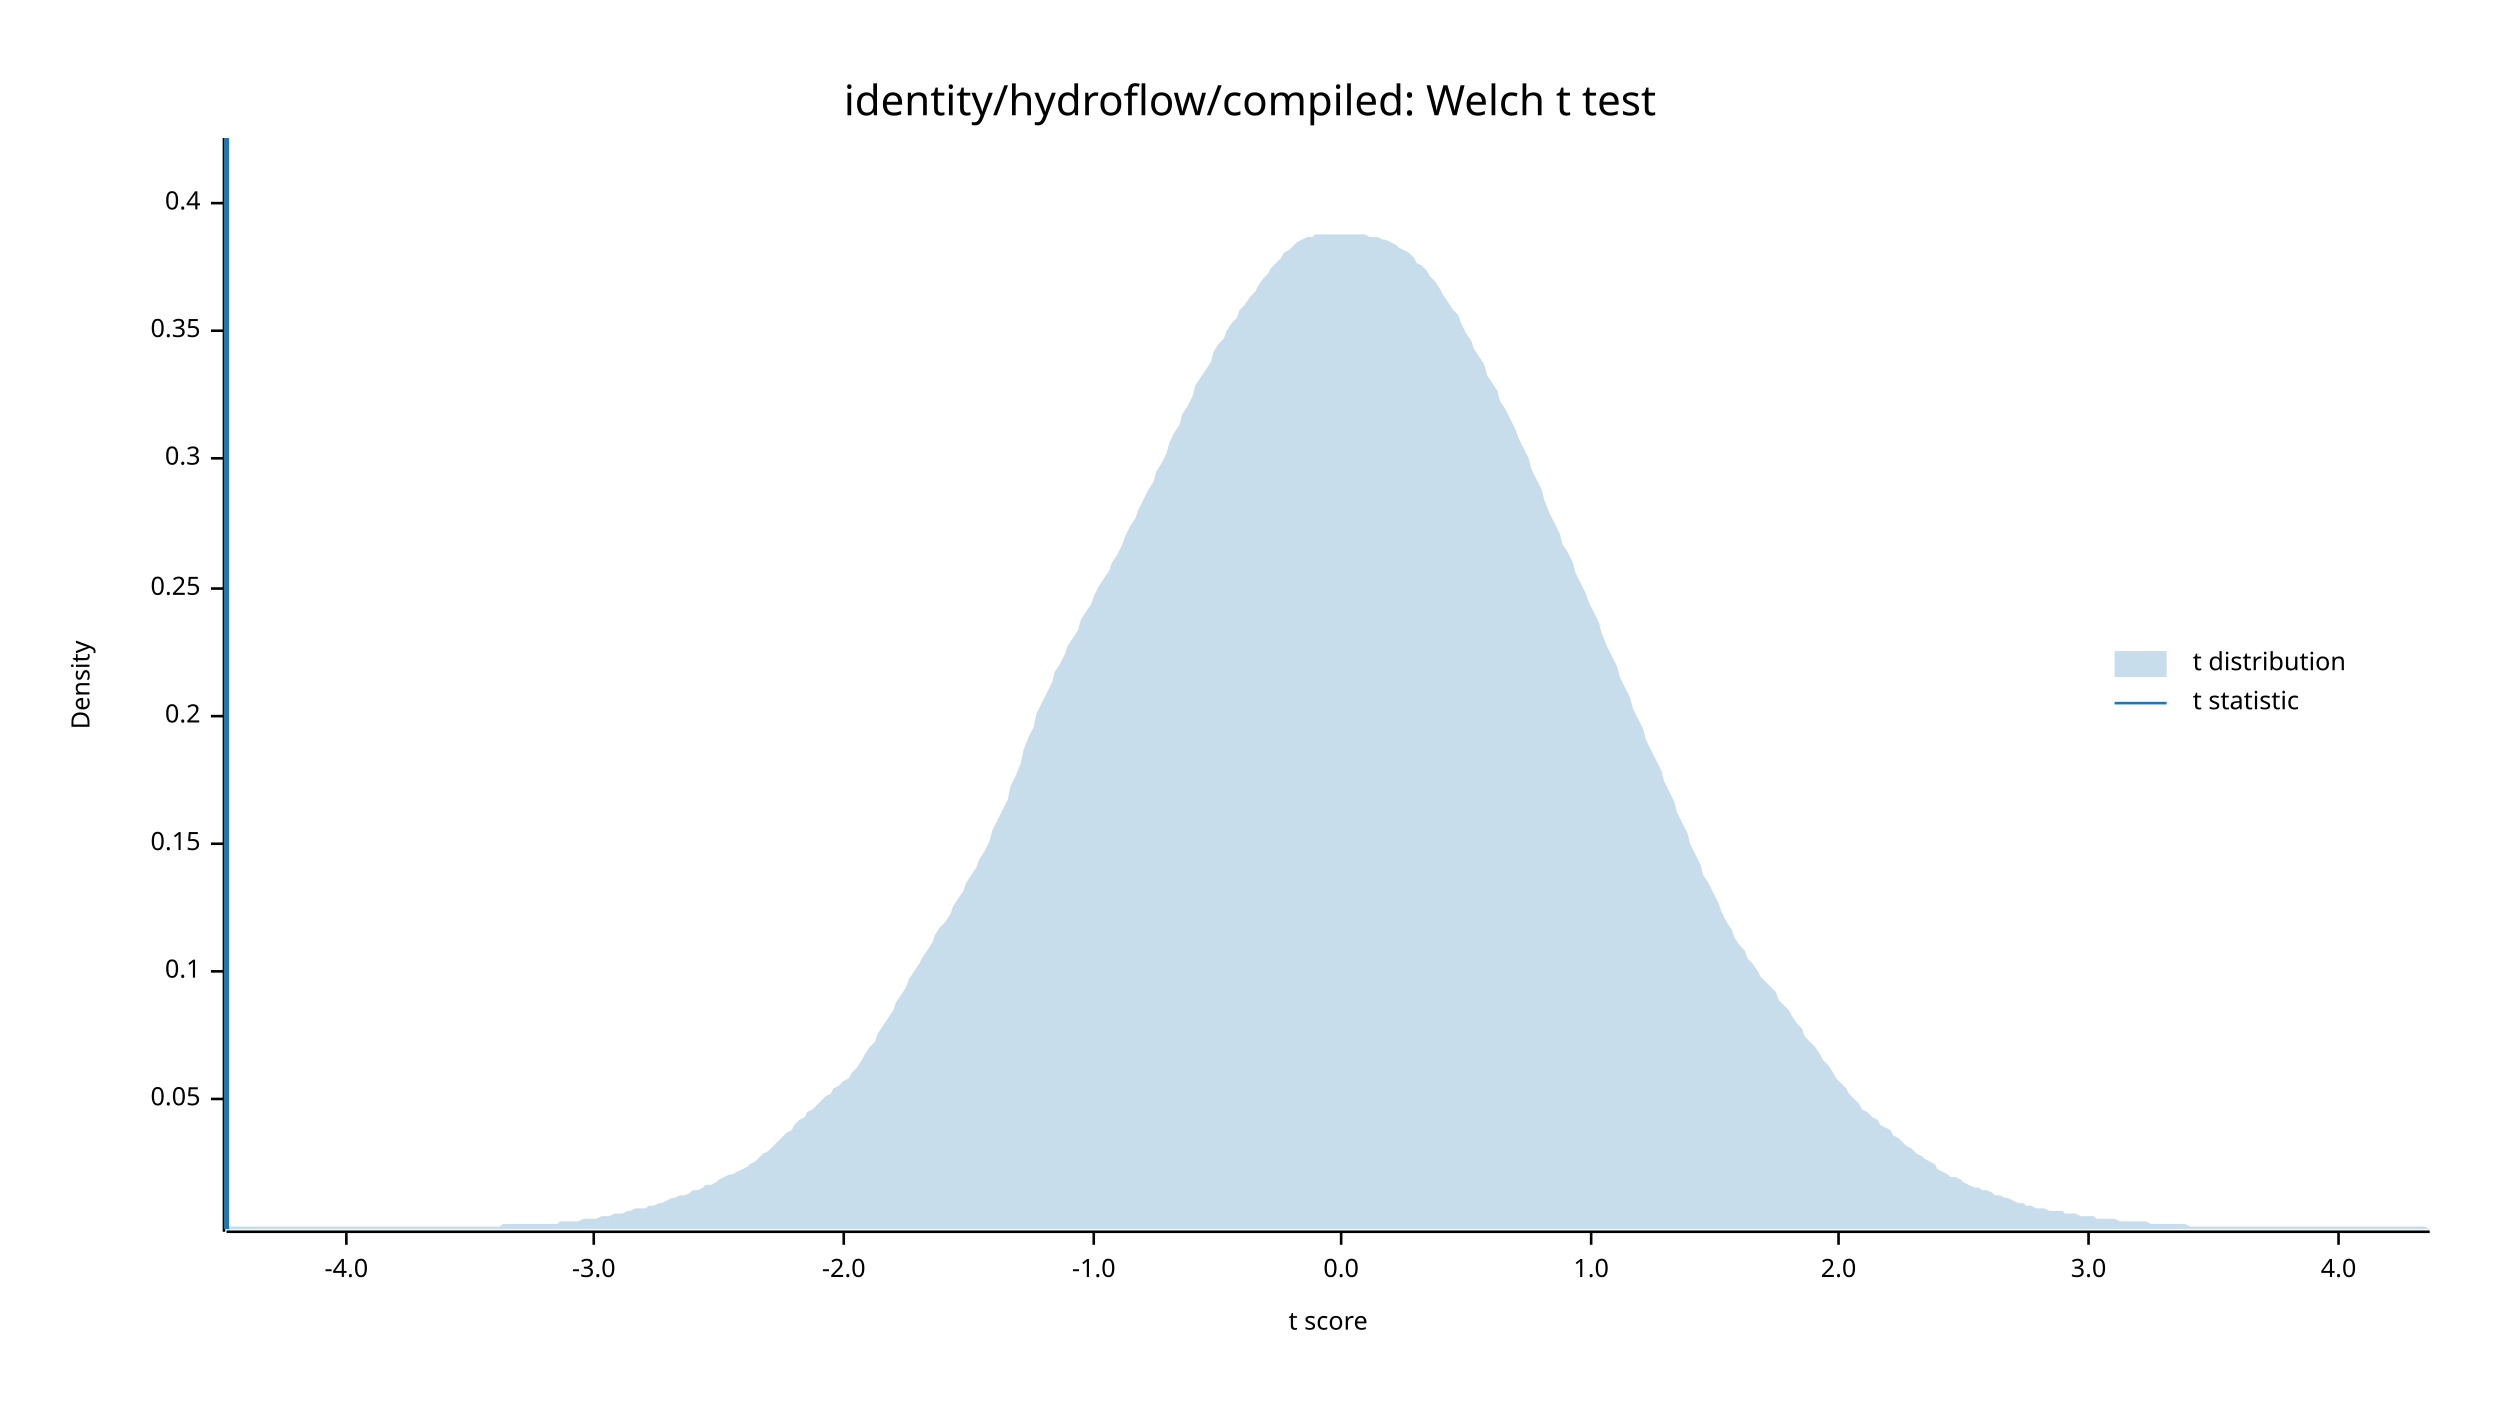
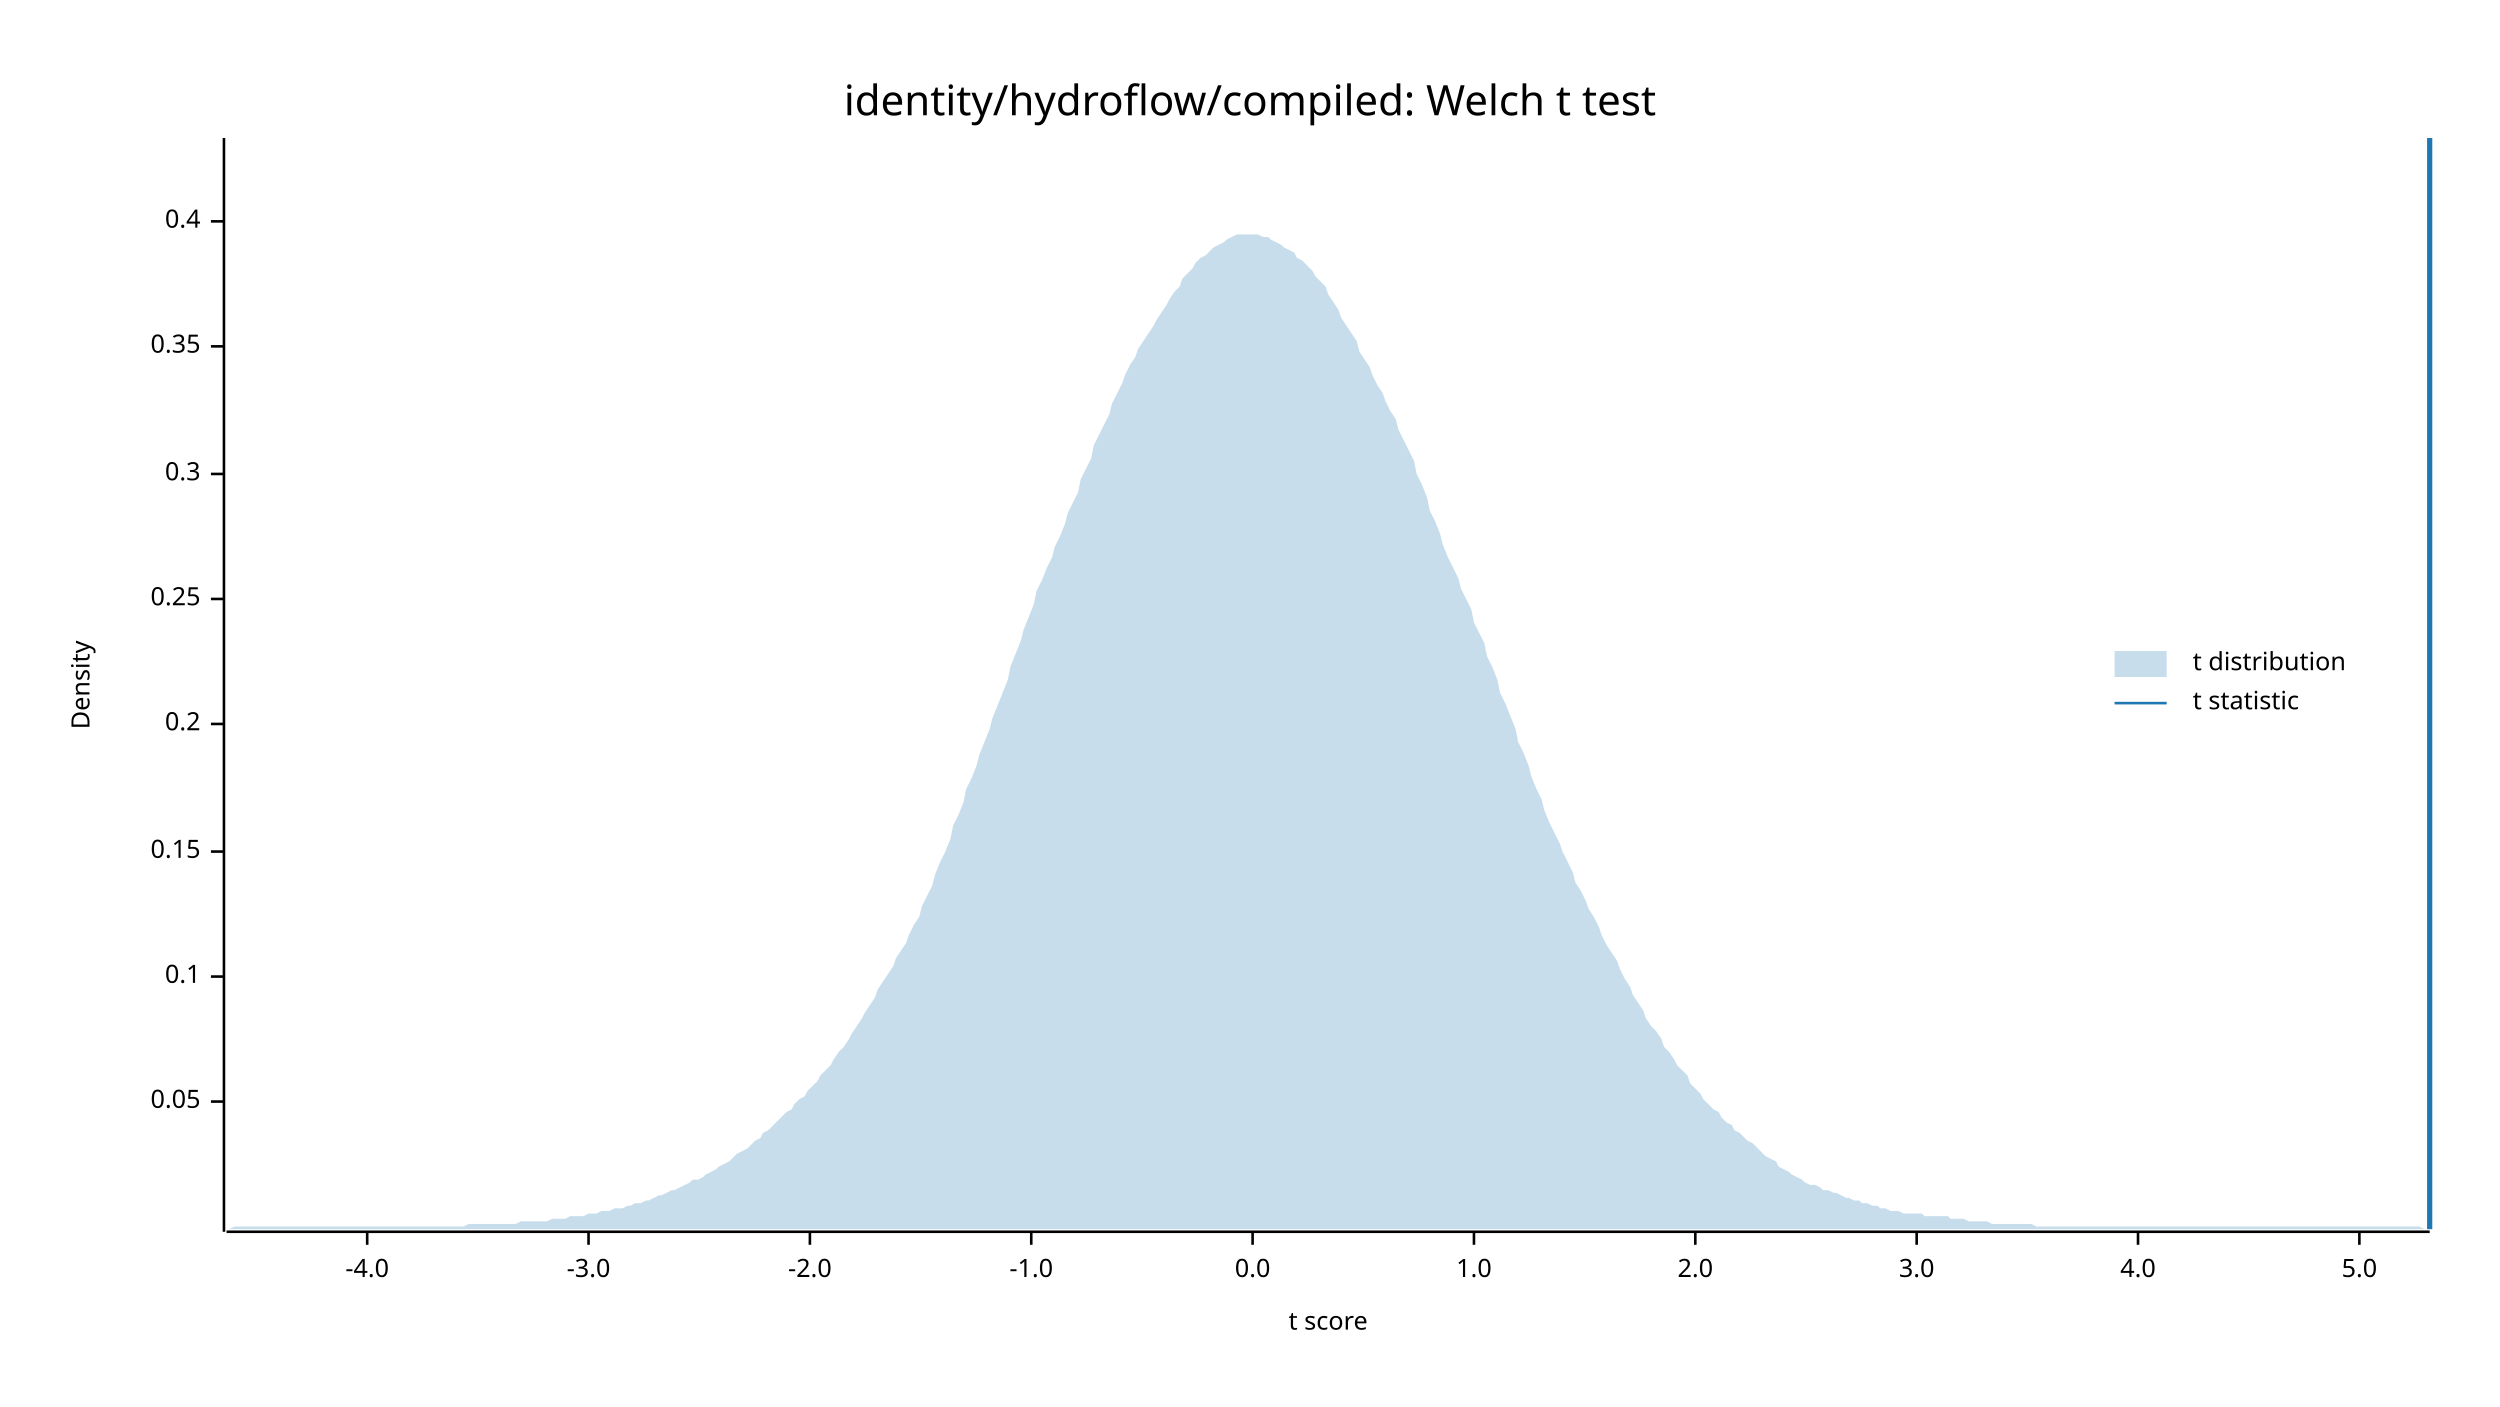
<svg xmlns="http://www.w3.org/2000/svg" width="960" height="540" viewBox="0 0 960 540">
  <text x="480" y="32" dy="0.76em" text-anchor="middle" font-family="sans-serif" font-size="16.129" opacity="1" fill="#000000">
identity/hydroflow/compiled: Welch t test
</text>
  <text x="27" y="263" dy="0.76em" text-anchor="middle" font-family="sans-serif" font-size="9.677" opacity="1" fill="#000000" transform="rotate(270, 27, 263)">
Density
</text>
  <text x="510" y="513" dy="-0.5ex" text-anchor="middle" font-family="sans-serif" font-size="9.677" opacity="1" fill="#000000">
t score
</text>
  <polyline fill="none" opacity="1" stroke="#000000" stroke-width="1" points="86,53 86,473 " />
-   <text x="77" y="422" dy="0.5ex" text-anchor="end" font-family="sans-serif" font-size="9.677" opacity="1" fill="#000000">
+   <text x="77" y="423" dy="0.5ex" text-anchor="end" font-family="sans-serif" font-size="9.677" opacity="1" fill="#000000">
0.05
</text>
-   <polyline fill="none" opacity="1" stroke="#000000" stroke-width="1" points="81,422 86,422 " />
-   <text x="77" y="373" dy="0.5ex" text-anchor="end" font-family="sans-serif" font-size="9.677" opacity="1" fill="#000000">
+   <polyline fill="none" opacity="1" stroke="#000000" stroke-width="1" points="81,423 86,423 " />
+   <text x="77" y="375" dy="0.5ex" text-anchor="end" font-family="sans-serif" font-size="9.677" opacity="1" fill="#000000">
0.1
</text>
-   <polyline fill="none" opacity="1" stroke="#000000" stroke-width="1" points="81,373 86,373 " />
-   <text x="77" y="324" dy="0.5ex" text-anchor="end" font-family="sans-serif" font-size="9.677" opacity="1" fill="#000000">
+   <polyline fill="none" opacity="1" stroke="#000000" stroke-width="1" points="81,375 86,375 " />
+   <text x="77" y="327" dy="0.5ex" text-anchor="end" font-family="sans-serif" font-size="9.677" opacity="1" fill="#000000">
0.15
</text>
-   <polyline fill="none" opacity="1" stroke="#000000" stroke-width="1" points="81,324 86,324 " />
-   <text x="77" y="275" dy="0.5ex" text-anchor="end" font-family="sans-serif" font-size="9.677" opacity="1" fill="#000000">
+   <polyline fill="none" opacity="1" stroke="#000000" stroke-width="1" points="81,327 86,327 " />
+   <text x="77" y="278" dy="0.5ex" text-anchor="end" font-family="sans-serif" font-size="9.677" opacity="1" fill="#000000">
0.2
</text>
-   <polyline fill="none" opacity="1" stroke="#000000" stroke-width="1" points="81,275 86,275 " />
-   <text x="77" y="226" dy="0.5ex" text-anchor="end" font-family="sans-serif" font-size="9.677" opacity="1" fill="#000000">
+   <polyline fill="none" opacity="1" stroke="#000000" stroke-width="1" points="81,278 86,278 " />
+   <text x="77" y="230" dy="0.5ex" text-anchor="end" font-family="sans-serif" font-size="9.677" opacity="1" fill="#000000">
0.25
</text>
-   <polyline fill="none" opacity="1" stroke="#000000" stroke-width="1" points="81,226 86,226 " />
-   <text x="77" y="176" dy="0.5ex" text-anchor="end" font-family="sans-serif" font-size="9.677" opacity="1" fill="#000000">
+   <polyline fill="none" opacity="1" stroke="#000000" stroke-width="1" points="81,230 86,230 " />
+   <text x="77" y="182" dy="0.5ex" text-anchor="end" font-family="sans-serif" font-size="9.677" opacity="1" fill="#000000">
0.3
</text>
-   <polyline fill="none" opacity="1" stroke="#000000" stroke-width="1" points="81,176 86,176 " />
-   <text x="77" y="127" dy="0.5ex" text-anchor="end" font-family="sans-serif" font-size="9.677" opacity="1" fill="#000000">
+   <polyline fill="none" opacity="1" stroke="#000000" stroke-width="1" points="81,182 86,182 " />
+   <text x="77" y="133" dy="0.5ex" text-anchor="end" font-family="sans-serif" font-size="9.677" opacity="1" fill="#000000">
0.35
</text>
-   <polyline fill="none" opacity="1" stroke="#000000" stroke-width="1" points="81,127 86,127 " />
-   <text x="77" y="78" dy="0.5ex" text-anchor="end" font-family="sans-serif" font-size="9.677" opacity="1" fill="#000000">
+   <polyline fill="none" opacity="1" stroke="#000000" stroke-width="1" points="81,133 86,133 " />
+   <text x="77" y="85" dy="0.5ex" text-anchor="end" font-family="sans-serif" font-size="9.677" opacity="1" fill="#000000">
0.4
</text>
-   <polyline fill="none" opacity="1" stroke="#000000" stroke-width="1" points="81,78 86,78 " />
+   <polyline fill="none" opacity="1" stroke="#000000" stroke-width="1" points="81,85 86,85 " />
  <polyline fill="none" opacity="1" stroke="#000000" stroke-width="1" points="87,473 933,473 " />
-   <text x="133" y="483" dy="0.76em" text-anchor="middle" font-family="sans-serif" font-size="9.677" opacity="1" fill="#000000">
+   <text x="141" y="483" dy="0.76em" text-anchor="middle" font-family="sans-serif" font-size="9.677" opacity="1" fill="#000000">
-4.0
</text>
-   <polyline fill="none" opacity="1" stroke="#000000" stroke-width="1" points="133,473 133,478 " />
-   <text x="228" y="483" dy="0.76em" text-anchor="middle" font-family="sans-serif" font-size="9.677" opacity="1" fill="#000000">
+   <polyline fill="none" opacity="1" stroke="#000000" stroke-width="1" points="141,473 141,478 " />
+   <text x="226" y="483" dy="0.76em" text-anchor="middle" font-family="sans-serif" font-size="9.677" opacity="1" fill="#000000">
-3.0
</text>
-   <polyline fill="none" opacity="1" stroke="#000000" stroke-width="1" points="228,473 228,478 " />
-   <text x="324" y="483" dy="0.76em" text-anchor="middle" font-family="sans-serif" font-size="9.677" opacity="1" fill="#000000">
+   <polyline fill="none" opacity="1" stroke="#000000" stroke-width="1" points="226,473 226,478 " />
+   <text x="311" y="483" dy="0.76em" text-anchor="middle" font-family="sans-serif" font-size="9.677" opacity="1" fill="#000000">
-2.0
</text>
-   <polyline fill="none" opacity="1" stroke="#000000" stroke-width="1" points="324,473 324,478 " />
-   <text x="420" y="483" dy="0.76em" text-anchor="middle" font-family="sans-serif" font-size="9.677" opacity="1" fill="#000000">
+   <polyline fill="none" opacity="1" stroke="#000000" stroke-width="1" points="311,473 311,478 " />
+   <text x="396" y="483" dy="0.76em" text-anchor="middle" font-family="sans-serif" font-size="9.677" opacity="1" fill="#000000">
-1.0
</text>
-   <polyline fill="none" opacity="1" stroke="#000000" stroke-width="1" points="420,473 420,478 " />
-   <text x="515" y="483" dy="0.76em" text-anchor="middle" font-family="sans-serif" font-size="9.677" opacity="1" fill="#000000">
+   <polyline fill="none" opacity="1" stroke="#000000" stroke-width="1" points="396,473 396,478 " />
+   <text x="481" y="483" dy="0.76em" text-anchor="middle" font-family="sans-serif" font-size="9.677" opacity="1" fill="#000000">
0.0
</text>
-   <polyline fill="none" opacity="1" stroke="#000000" stroke-width="1" points="515,473 515,478 " />
-   <text x="611" y="483" dy="0.76em" text-anchor="middle" font-family="sans-serif" font-size="9.677" opacity="1" fill="#000000">
+   <polyline fill="none" opacity="1" stroke="#000000" stroke-width="1" points="481,473 481,478 " />
+   <text x="566" y="483" dy="0.76em" text-anchor="middle" font-family="sans-serif" font-size="9.677" opacity="1" fill="#000000">
1.0
</text>
-   <polyline fill="none" opacity="1" stroke="#000000" stroke-width="1" points="611,473 611,478 " />
-   <text x="706" y="483" dy="0.76em" text-anchor="middle" font-family="sans-serif" font-size="9.677" opacity="1" fill="#000000">
+   <polyline fill="none" opacity="1" stroke="#000000" stroke-width="1" points="566,473 566,478 " />
+   <text x="651" y="483" dy="0.76em" text-anchor="middle" font-family="sans-serif" font-size="9.677" opacity="1" fill="#000000">
2.0
</text>
-   <polyline fill="none" opacity="1" stroke="#000000" stroke-width="1" points="706,473 706,478 " />
-   <text x="802" y="483" dy="0.76em" text-anchor="middle" font-family="sans-serif" font-size="9.677" opacity="1" fill="#000000">
+   <polyline fill="none" opacity="1" stroke="#000000" stroke-width="1" points="651,473 651,478 " />
+   <text x="736" y="483" dy="0.76em" text-anchor="middle" font-family="sans-serif" font-size="9.677" opacity="1" fill="#000000">
3.0
</text>
-   <polyline fill="none" opacity="1" stroke="#000000" stroke-width="1" points="802,473 802,478 " />
-   <text x="898" y="483" dy="0.76em" text-anchor="middle" font-family="sans-serif" font-size="9.677" opacity="1" fill="#000000">
+   <polyline fill="none" opacity="1" stroke="#000000" stroke-width="1" points="736,473 736,478 " />
+   <text x="821" y="483" dy="0.76em" text-anchor="middle" font-family="sans-serif" font-size="9.677" opacity="1" fill="#000000">
4.0
</text>
-   <polyline fill="none" opacity="1" stroke="#000000" stroke-width="1" points="898,473 898,478 " />
-   <polygon opacity="0.25" fill="#1F78B4" points="87,472 88,471 90,471 92,471 93,471 95,471 97,471 98,471 100,471 102,471 103,471 105,471 107,471 109,471 110,471 112,471 114,471 115,471 117,471 119,471 120,471 122,471 124,471 125,471 127,471 129,471 131,471 132,471 134,471 136,471 137,471 139,471 141,471 142,471 144,471 146,471 148,471 149,471 151,471 153,471 154,471 156,471 158,471 159,471 161,471 163,471 164,471 166,471 168,471 170,471 171,471 173,471 175,471 176,471 178,471 180,471 181,471 183,471 185,471 187,471 188,471 190,471 192,471 193,470 195,470 197,470 198,470 200,470 202,470 203,470 205,470 207,470 209,470 210,470 212,470 214,470 215,469 217,469 219,469 220,469 222,469 224,468 226,468 227,468 229,468 231,467 232,467 234,467 236,466 237,466 239,466 241,465 242,465 244,464 246,464 248,464 249,463 251,463 253,462 254,462 256,461 258,460 259,460 261,459 263,459 265,458 266,457 268,457 270,456 271,455 273,455 275,454 276,453 278,452 280,451 281,451 283,450 285,449 287,448 288,447 290,446 292,444 293,443 295,442 297,440 298,439 300,437 302,435 304,434 305,432 307,430 309,429 310,427 312,426 314,424 315,423 317,421 319,420 320,418 322,417 324,415 326,414 327,412 329,410 331,407 332,405 334,402 336,400 337,397 339,394 341,391 343,388 344,385 346,382 348,379 349,376 351,373 353,370 354,368 356,365 358,362 359,359 361,356 363,354 365,351 366,348 368,345 370,342 371,339 373,336 375,333 376,330 378,327 380,323 381,319 383,315 385,311 387,307 388,302 390,298 392,293 393,288 395,283 397,279 398,274 400,270 402,266 404,262 405,258 407,255 409,251 410,248 412,245 414,242 415,238 417,235 419,232 420,229 422,225 424,222 426,219 427,216 429,213 431,209 432,206 434,202 436,199 437,196 439,192 441,188 443,185 444,181 446,178 448,174 449,170 451,166 453,163 454,159 456,156 458,152 459,148 461,145 463,142 465,139 466,135 468,132 470,130 471,127 473,124 475,122 476,119 478,117 480,114 482,112 483,110 485,107 487,105 488,103 490,101 492,99 493,97 495,96 497,94 498,93 500,92 502,91 504,91 505,90 507,90 509,90 510,90 512,90 514,90 515,90 517,90 519,90 521,90 522,90 524,90 526,91 527,91 529,91 531,92 532,92 534,93 536,94 537,95 539,96 541,97 543,99 544,101 546,102 548,104 549,106 551,108 553,111 554,113 556,116 558,119 560,121 561,124 563,128 565,131 566,134 568,137 570,140 571,144 573,147 575,150 576,154 578,157 580,161 582,165 583,168 585,172 587,176 588,180 590,184 592,188 593,192 595,197 597,201 599,205 600,209 602,212 604,216 605,220 607,224 609,228 610,231 612,235 614,239 615,243 617,248 619,252 621,256 622,260 624,264 626,268 627,272 629,276 631,280 632,284 634,288 636,292 638,296 639,300 641,304 643,308 644,312 646,316 648,320 649,324 651,328 653,332 654,336 656,339 658,343 660,347 661,350 663,354 665,357 666,360 668,363 670,365 671,368 673,370 675,373 676,375 678,377 680,379 682,381 683,384 685,386 687,388 688,390 690,393 692,395 693,398 695,400 697,402 699,405 700,407 702,409 704,412 705,414 707,416 709,418 710,420 712,422 714,424 715,426 717,427 719,429 721,430 722,432 724,433 726,434 727,436 729,437 731,439 732,440 734,441 736,443 738,444 739,445 741,446 743,447 744,449 746,450 748,451 749,452 751,452 753,453 754,454 756,455 758,456 760,456 761,457 763,457 765,458 766,459 768,459 770,460 771,460 773,461 775,462 777,462 778,463 780,463 782,464 783,464 785,464 787,465 788,465 790,465 792,465 793,466 795,466 797,466 799,467 800,467 802,467 804,467 805,468 807,468 809,468 810,468 812,468 814,469 816,469 817,469 819,469 821,469 822,469 824,469 826,470 827,470 829,470 831,470 832,470 834,470 836,470 838,470 839,470 841,471 843,471 844,471 846,471 848,471 849,471 851,471 853,471 855,471 856,471 858,471 860,471 861,471 863,471 865,471 866,471 868,471 870,471 871,471 873,471 875,471 877,471 878,471 880,471 882,471 883,471 885,471 887,471 888,471 890,471 892,471 894,471 895,471 897,471 899,471 900,471 902,471 904,471 905,471 907,471 909,471 910,471 912,471 914,471 916,471 917,471 919,471 921,471 922,471 924,471 926,471 927,471 929,471 931,471 933,472 933,472 87,472 " />
-   <polyline fill="none" opacity="1" stroke="#1F78B4" stroke-width="2" points="87,472 87,53 " />
+   <polyline fill="none" opacity="1" stroke="#000000" stroke-width="1" points="821,473 821,478 " />
+   <text x="906" y="483" dy="0.76em" text-anchor="middle" font-family="sans-serif" font-size="9.677" opacity="1" fill="#000000">
+ 5.0
+ </text>
+   <polyline fill="none" opacity="1" stroke="#000000" stroke-width="1" points="906,473 906,478 " />
+   <polygon opacity="0.25" fill="#1F78B4" points="87,472 88,472 90,471 92,471 93,471 95,471 97,471 98,471 100,471 102,471 103,471 105,471 107,471 109,471 110,471 112,471 114,471 115,471 117,471 119,471 120,471 122,471 124,471 125,471 127,471 129,471 131,471 132,471 134,471 136,471 137,471 139,471 141,471 142,471 144,471 146,471 148,471 149,471 151,471 153,471 154,471 156,471 158,471 159,471 161,471 163,471 164,471 166,471 168,471 170,471 171,471 173,471 175,471 176,471 178,471 180,470 181,470 183,470 185,470 187,470 188,470 190,470 192,470 193,470 195,470 197,470 198,470 200,469 202,469 203,469 205,469 207,469 209,469 210,469 212,468 214,468 215,468 217,468 219,467 220,467 222,467 224,467 226,466 227,466 229,466 231,465 232,465 234,465 236,464 237,464 239,464 241,463 242,463 244,462 246,462 248,461 249,461 251,460 253,459 254,459 256,458 258,457 259,457 261,456 263,455 265,454 266,453 268,453 270,452 271,451 273,450 275,449 276,448 278,447 280,446 281,445 283,443 285,442 287,441 288,440 290,438 292,437 293,435 295,434 297,432 298,431 300,429 302,427 304,426 305,424 307,422 309,421 310,419 312,417 314,415 315,413 317,411 319,409 320,407 322,404 324,402 326,399 327,397 329,394 331,391 332,389 334,386 336,383 337,380 339,377 341,374 343,371 344,368 346,365 348,362 349,359 351,355 353,352 354,348 356,344 358,340 359,336 361,331 363,327 365,322 366,317 368,313 370,308 371,303 373,299 375,294 376,290 378,285 380,280 381,276 383,271 385,266 387,261 388,256 390,251 392,246 393,242 395,237 397,232 398,227 400,223 402,218 404,214 405,210 407,206 409,201 410,197 412,193 414,189 415,184 417,180 419,176 420,171 422,167 424,163 426,159 427,155 429,151 431,147 432,144 434,140 436,137 437,134 439,131 441,128 443,125 444,123 446,120 448,117 449,115 451,112 453,110 454,107 456,105 458,103 459,101 461,99 463,98 465,96 466,95 468,94 470,93 471,92 473,91 475,90 476,90 478,90 480,90 482,90 483,90 485,91 487,91 488,92 490,93 492,94 493,95 495,96 497,97 498,99 500,100 502,102 504,104 505,106 507,108 509,110 510,113 512,116 514,119 515,122 517,125 519,128 521,131 522,135 524,138 526,141 527,144 529,148 531,151 532,154 534,158 536,161 537,165 539,169 541,173 543,177 544,182 546,186 548,191 549,196 551,200 553,205 554,209 556,214 558,218 560,222 561,226 563,230 565,234 566,239 568,243 570,247 571,252 573,256 575,261 576,266 578,270 580,275 582,280 583,285 585,289 587,294 588,298 590,303 592,307 593,311 595,316 597,320 599,324 600,327 602,331 604,335 605,339 607,342 609,346 610,349 612,352 614,356 615,359 617,363 619,366 621,369 622,372 624,376 626,379 627,382 629,385 631,388 632,391 634,394 636,396 638,399 639,402 641,404 643,407 644,409 646,411 648,413 649,416 651,418 653,420 654,422 656,424 658,426 660,427 661,429 663,431 665,432 666,434 668,435 670,437 671,438 673,439 675,441 676,442 678,444 680,445 682,446 683,448 685,449 687,450 688,451 690,452 692,453 693,454 695,455 697,455 699,456 700,457 702,457 704,458 705,458 707,459 709,460 710,460 712,461 714,461 715,462 717,462 719,463 721,463 722,464 724,464 726,465 727,465 729,465 731,466 732,466 734,466 736,466 738,466 739,467 741,467 743,467 744,467 746,467 748,467 749,468 751,468 753,468 754,468 756,469 758,469 760,469 761,469 763,469 765,470 766,470 768,470 770,470 771,470 773,470 775,470 777,470 778,470 780,470 782,471 783,471 785,471 787,471 788,471 790,471 792,471 793,471 795,471 797,471 799,471 800,471 802,471 804,471 805,471 807,471 809,471 810,471 812,471 814,471 816,471 817,471 819,471 821,471 822,471 824,471 826,471 827,471 829,471 831,471 832,471 834,471 836,471 838,471 839,471 841,471 843,471 844,471 846,471 848,471 849,471 851,471 853,471 855,471 856,471 858,471 860,471 861,471 863,471 865,471 866,471 868,471 870,471 871,471 873,471 875,471 877,471 878,471 880,471 882,471 883,471 885,471 887,471 888,471 890,471 892,471 894,471 895,471 897,471 899,471 900,471 902,471 904,471 905,471 907,471 909,471 910,471 912,471 914,471 916,471 917,471 919,471 921,471 922,471 924,471 926,471 927,471 929,471 931,472 933,472 933,472 87,472 " />
+   <polyline fill="none" opacity="1" stroke="#1F78B4" stroke-width="2" points="933,472 933,53 " />
  <text x="842" y="250" dy="0.76em" text-anchor="start" font-family="sans-serif" font-size="9.677" opacity="1" fill="#000000">
t distribution
</text>
  <text x="842" y="265" dy="0.76em" text-anchor="start" font-family="sans-serif" font-size="9.677" opacity="1" fill="#000000">
t statistic
</text>
  <rect x="812" y="250" width="20" height="10" opacity="0.25" fill="#1F78B4" stroke="none" />
  <polyline fill="none" opacity="1" stroke="#1F78B4" stroke-width="1" points="812,270 832,270 " />
</svg>
